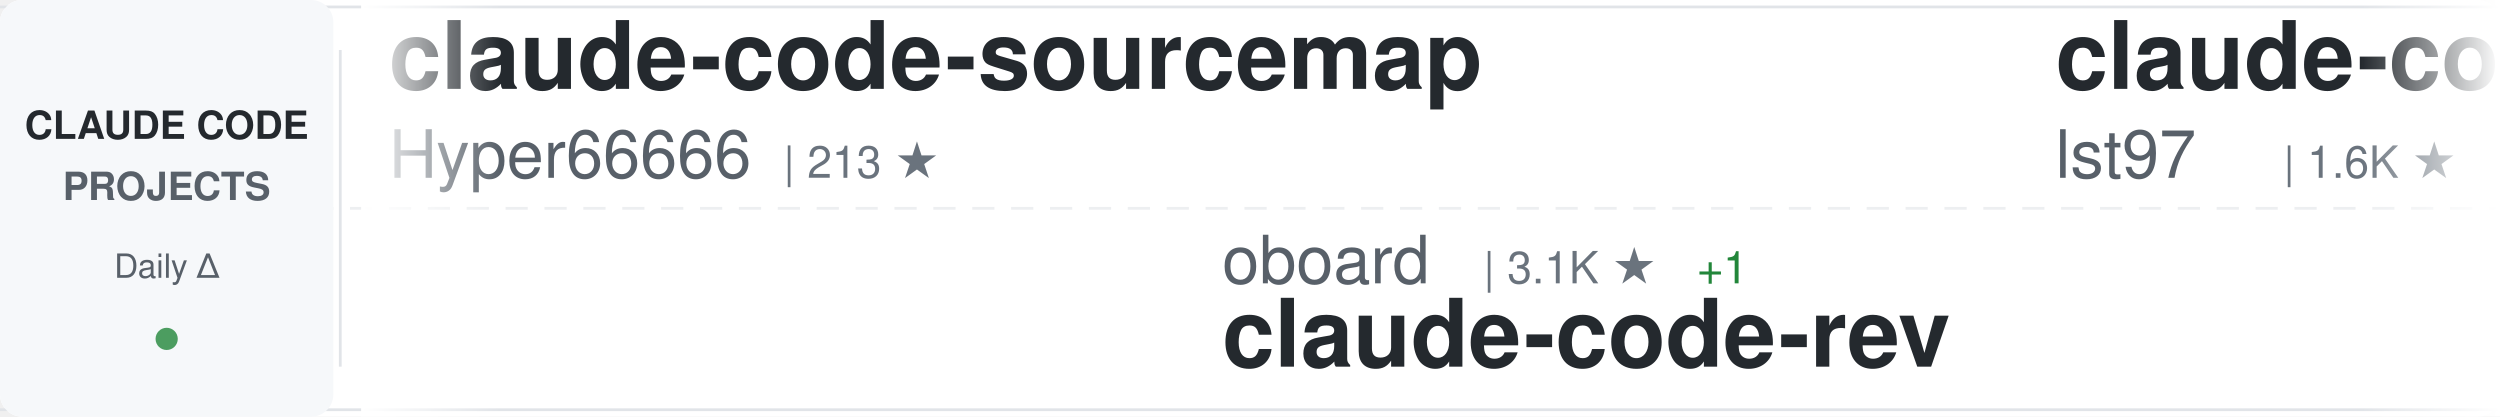
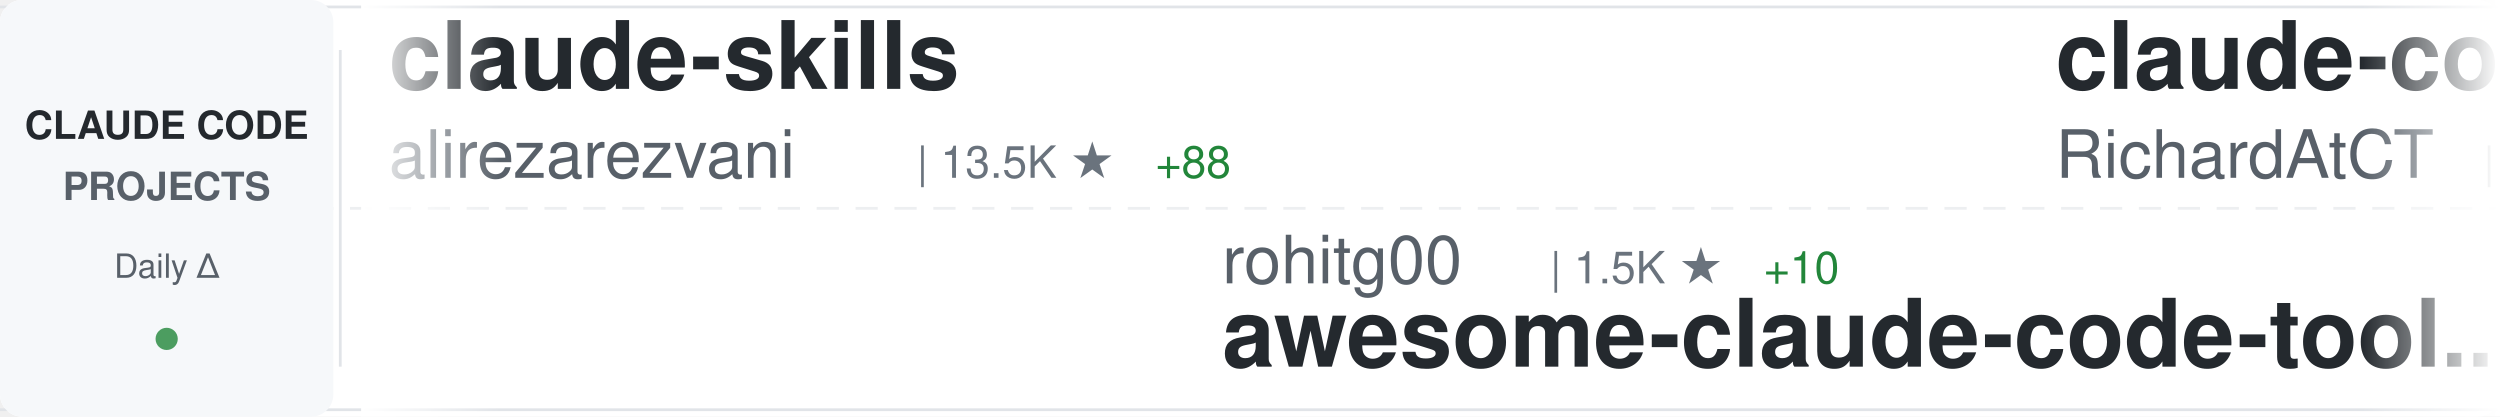
<svg xmlns="http://www.w3.org/2000/svg" width="900" height="150">
  <defs>
    <linearGradient id="awesomeLeftFade" x1="0%" y1="0%" x2="100%" y2="0%">
      <stop offset="0%" style="stop-color:#ffffff;stop-opacity:1" />
      <stop offset="100%" style="stop-color:#ffffff;stop-opacity:0" />
    </linearGradient>
    <linearGradient id="awesomeRightFade" x1="0%" y1="0%" x2="100%" y2="0%">
      <stop offset="0%" style="stop-color:#ffffff;stop-opacity:0" />
      <stop offset="100%" style="stop-color:#ffffff;stop-opacity:1" />
    </linearGradient>
  </defs>
  <rect width="900" height="150" fill="#ffffff" rx="8" />
  <rect x="0" y="2" width="900" height="1" fill="#e1e4e8" />
  <rect x="0" y="147" width="900" height="1" fill="#e1e4e8" />
  <line x1="0" y1="75" x2="900" y2="75" stroke="#e1e4e8" stroke-width="1" stroke-dasharray="8 6" opacity="0.6" />
  <rect x="0" y="0" width="120" height="150" fill="#f6f8fa" rx="8" />
  <text x="60" y="50" font-family="-apple-system, BlinkMacSystemFont, 'Segoe UI', Helvetica, Arial, sans-serif" font-size="14" font-weight="600" fill="#24292e" text-anchor="middle">CLAUDE CODE</text>
  <text x="60" y="72" font-family="-apple-system, BlinkMacSystemFont, 'Segoe UI', Helvetica, Arial, sans-serif" font-size="14" font-weight="600" fill="#586069" text-anchor="middle">PROJECTS</text>
  <text x="60" y="100" font-family="-apple-system, BlinkMacSystemFont, 'Segoe UI', Helvetica, Arial, sans-serif" font-size="12" font-weight="500" fill="#586069" text-anchor="middle">Daily Δ</text>
  <circle cx="60" cy="122" r="4" fill="#22863a" opacity="0.8" />
  <rect x="122" y="18" width="1" height="114" fill="#e1e4e8" />
  <clipPath id="awesomeTickerClip">
    <rect x="130" y="0" width="770" height="150" />
  </clipPath>
  <g clip-path="url(#awesomeTickerClip)">
    <g id="awesomeTickerItems">
      <animateTransform attributeName="transform" attributeType="XML" type="translate" from="0 0" to="-3000 0" dur="54s" repeatCount="indefinite" />
      <g transform="translate(0, 0)">
-         <text x="140" y="32" font-family="-apple-system, BlinkMacSystemFont, 'Segoe UI', Helvetica, Arial, sans-serif" font-size="34" font-weight="600" fill="#24292e">claude-code-sourcemap</text>
-         <text x="140" y="64" font-family="-apple-system, BlinkMacSystemFont, 'Segoe UI', Helvetica, Arial, sans-serif" font-size="24" font-weight="400" fill="#586069">Hyper66666</text>
-         <text x="282" y="64" font-family="-apple-system, BlinkMacSystemFont, 'Segoe UI', Helvetica, Arial, sans-serif" font-size="16" font-weight="500" fill="#6a737d">| 213 ★</text>
+         <text x="140" y="32" font-family="-apple-system, BlinkMacSystemFont, 'Segoe UI', Helvetica, Arial, sans-serif" font-size="34" font-weight="600" fill="#24292e">claude-skills</text>
+         <text x="140" y="64" font-family="-apple-system, BlinkMacSystemFont, 'Segoe UI', Helvetica, Arial, sans-serif" font-size="24" font-weight="400" fill="#586069">alirezarezvani</text>
+         <text x="330" y="64" font-family="-apple-system, BlinkMacSystemFont, 'Segoe UI', Helvetica, Arial, sans-serif" font-size="16" font-weight="500" fill="#6a737d">| 13.5K ★</text>
+         <text x="416" y="64" font-family="-apple-system, BlinkMacSystemFont, 'Segoe UI', Helvetica, Arial, sans-serif" font-size="16" font-weight="500" fill="#22863a"> +88</text>
      </g>
      <g transform="translate(300, 0)">
-         <text x="140" y="102" font-family="-apple-system, BlinkMacSystemFont, 'Segoe UI', Helvetica, Arial, sans-serif" font-size="24" font-weight="400" fill="#586069">oboard</text>
-         <text x="234" y="102" font-family="-apple-system, BlinkMacSystemFont, 'Segoe UI', Helvetica, Arial, sans-serif" font-size="16" font-weight="500" fill="#6a737d">| 3.1K ★</text>
-         <text x="311" y="102" font-family="-apple-system, BlinkMacSystemFont, 'Segoe UI', Helvetica, Arial, sans-serif" font-size="16" font-weight="500" fill="#22863a"> +1</text>
-         <text x="140" y="132" font-family="-apple-system, BlinkMacSystemFont, 'Segoe UI', Helvetica, Arial, sans-serif" font-size="34" font-weight="600" fill="#24292e">claude-code-rev</text>
+         <text x="140" y="102" font-family="-apple-system, BlinkMacSystemFont, 'Segoe UI', Helvetica, Arial, sans-serif" font-size="24" font-weight="400" fill="#586069">rohitg00</text>
+         <text x="258" y="102" font-family="-apple-system, BlinkMacSystemFont, 'Segoe UI', Helvetica, Arial, sans-serif" font-size="16" font-weight="500" fill="#6a737d">| 1.5K ★</text>
+         <text x="335" y="102" font-family="-apple-system, BlinkMacSystemFont, 'Segoe UI', Helvetica, Arial, sans-serif" font-size="16" font-weight="500" fill="#22863a"> +10</text>
+         <text x="140" y="132" font-family="-apple-system, BlinkMacSystemFont, 'Segoe UI', Helvetica, Arial, sans-serif" font-size="34" font-weight="600" fill="#24292e">awesome-claude-code-tool...</text>
      </g>
      <g transform="translate(600, 0)">
-         <text x="140" y="32" font-family="-apple-system, BlinkMacSystemFont, 'Segoe UI', Helvetica, Arial, sans-serif" font-size="34" font-weight="600" fill="#24292e">claude-code-sub-agents</text>
-         <text x="140" y="64" font-family="-apple-system, BlinkMacSystemFont, 'Segoe UI', Helvetica, Arial, sans-serif" font-size="24" font-weight="400" fill="#586069">lst97</text>
-         <text x="222" y="64" font-family="-apple-system, BlinkMacSystemFont, 'Segoe UI', Helvetica, Arial, sans-serif" font-size="16" font-weight="500" fill="#6a737d">| 1.6K ★</text>
-         <text x="299" y="64" font-family="-apple-system, BlinkMacSystemFont, 'Segoe UI', Helvetica, Arial, sans-serif" font-size="16" font-weight="500" fill="#22863a"> +1</text>
+         <text x="140" y="32" font-family="-apple-system, BlinkMacSystemFont, 'Segoe UI', Helvetica, Arial, sans-serif" font-size="34" font-weight="600" fill="#24292e">claude-code-telegram</text>
+         <text x="140" y="64" font-family="-apple-system, BlinkMacSystemFont, 'Segoe UI', Helvetica, Arial, sans-serif" font-size="24" font-weight="400" fill="#586069">RichardAtCT</text>
+         <text x="294" y="64" font-family="-apple-system, BlinkMacSystemFont, 'Segoe UI', Helvetica, Arial, sans-serif" font-size="16" font-weight="500" fill="#6a737d">| 2.5K ★</text>
+         <text x="371" y="64" font-family="-apple-system, BlinkMacSystemFont, 'Segoe UI', Helvetica, Arial, sans-serif" font-size="16" font-weight="500" fill="#22863a"> +7</text>
      </g>
      <g transform="translate(900, 0)">
-         <text x="140" y="102" font-family="-apple-system, BlinkMacSystemFont, 'Segoe UI', Helvetica, Arial, sans-serif" font-size="24" font-weight="400" fill="#586069">snarktank</text>
-         <text x="270" y="102" font-family="-apple-system, BlinkMacSystemFont, 'Segoe UI', Helvetica, Arial, sans-serif" font-size="16" font-weight="500" fill="#6a737d">| 18.4K ★</text>
-         <text x="356" y="102" font-family="-apple-system, BlinkMacSystemFont, 'Segoe UI', Helvetica, Arial, sans-serif" font-size="16" font-weight="500" fill="#22863a"> +64</text>
-         <text x="140" y="132" font-family="-apple-system, BlinkMacSystemFont, 'Segoe UI', Helvetica, Arial, sans-serif" font-size="34" font-weight="600" fill="#24292e">ralph</text>
+         <text x="140" y="102" font-family="-apple-system, BlinkMacSystemFont, 'Segoe UI', Helvetica, Arial, sans-serif" font-size="24" font-weight="400" fill="#586069">guanshan</text>
+         <text x="258" y="102" font-family="-apple-system, BlinkMacSystemFont, 'Segoe UI', Helvetica, Arial, sans-serif" font-size="16" font-weight="500" fill="#6a737d">| 57 ★</text>
+         <text x="140" y="132" font-family="-apple-system, BlinkMacSystemFont, 'Segoe UI', Helvetica, Arial, sans-serif" font-size="34" font-weight="600" fill="#24292e">ClaudeCode</text>
      </g>
      <g transform="translate(1200, 0)">
-         <text x="140" y="32" font-family="-apple-system, BlinkMacSystemFont, 'Segoe UI', Helvetica, Arial, sans-serif" font-size="34" font-weight="600" fill="#24292e">agents</text>
-         <text x="140" y="64" font-family="-apple-system, BlinkMacSystemFont, 'Segoe UI', Helvetica, Arial, sans-serif" font-size="24" font-weight="400" fill="#586069">wshobson</text>
-         <text x="258" y="64" font-family="-apple-system, BlinkMacSystemFont, 'Segoe UI', Helvetica, Arial, sans-serif" font-size="16" font-weight="500" fill="#6a737d">| 34.7K ★</text>
-         <text x="344" y="64" font-family="-apple-system, BlinkMacSystemFont, 'Segoe UI', Helvetica, Arial, sans-serif" font-size="16" font-weight="500" fill="#22863a"> +51</text>
+         <text x="140" y="32" font-family="-apple-system, BlinkMacSystemFont, 'Segoe UI', Helvetica, Arial, sans-serif" font-size="34" font-weight="600" fill="#24292e">claude-code-proxy</text>
+         <text x="140" y="64" font-family="-apple-system, BlinkMacSystemFont, 'Segoe UI', Helvetica, Arial, sans-serif" font-size="24" font-weight="400" fill="#586069">fuergaosi233</text>
+         <text x="306" y="64" font-family="-apple-system, BlinkMacSystemFont, 'Segoe UI', Helvetica, Arial, sans-serif" font-size="16" font-weight="500" fill="#6a737d">| 2.5K ★</text>
+         <text x="383" y="64" font-family="-apple-system, BlinkMacSystemFont, 'Segoe UI', Helvetica, Arial, sans-serif" font-size="16" font-weight="500" fill="#22863a"> +5</text>
      </g>
      <g transform="translate(1500, 0)">
-         <text x="140" y="102" font-family="-apple-system, BlinkMacSystemFont, 'Segoe UI', Helvetica, Arial, sans-serif" font-size="24" font-weight="400" fill="#586069">Cranot</text>
-         <text x="234" y="102" font-family="-apple-system, BlinkMacSystemFont, 'Segoe UI', Helvetica, Arial, sans-serif" font-size="16" font-weight="500" fill="#6a737d">| 2.6K ★</text>
-         <text x="311" y="102" font-family="-apple-system, BlinkMacSystemFont, 'Segoe UI', Helvetica, Arial, sans-serif" font-size="16" font-weight="500" fill="#22863a"> +1</text>
-         <text x="140" y="132" font-family="-apple-system, BlinkMacSystemFont, 'Segoe UI', Helvetica, Arial, sans-serif" font-size="34" font-weight="600" fill="#24292e">claude-code-guide</text>
+         <text x="140" y="102" font-family="-apple-system, BlinkMacSystemFont, 'Segoe UI', Helvetica, Arial, sans-serif" font-size="24" font-weight="400" fill="#586069">sugyan</text>
+         <text x="234" y="102" font-family="-apple-system, BlinkMacSystemFont, 'Segoe UI', Helvetica, Arial, sans-serif" font-size="16" font-weight="500" fill="#6a737d">| 1.1K ★</text>
+         <text x="311" y="102" font-family="-apple-system, BlinkMacSystemFont, 'Segoe UI', Helvetica, Arial, sans-serif" font-size="16" font-weight="500" fill="#22863a"> +3</text>
+         <text x="140" y="132" font-family="-apple-system, BlinkMacSystemFont, 'Segoe UI', Helvetica, Arial, sans-serif" font-size="34" font-weight="600" fill="#24292e">claude-code-webui</text>
      </g>
      <g transform="translate(1800, 0)">
-         <text x="140" y="32" font-family="-apple-system, BlinkMacSystemFont, 'Segoe UI', Helvetica, Arial, sans-serif" font-size="34" font-weight="600" fill="#24292e">claude-code-best-practic...</text>
-         <text x="140" y="64" font-family="-apple-system, BlinkMacSystemFont, 'Segoe UI', Helvetica, Arial, sans-serif" font-size="24" font-weight="400" fill="#586069">shanraisshan</text>
-         <text x="306" y="64" font-family="-apple-system, BlinkMacSystemFont, 'Segoe UI', Helvetica, Arial, sans-serif" font-size="16" font-weight="500" fill="#6a737d">| 50.5K ★</text>
-         <text x="392" y="64" font-family="-apple-system, BlinkMacSystemFont, 'Segoe UI', Helvetica, Arial, sans-serif" font-size="16" font-weight="500" fill="#22863a"> +404</text>
+         <text x="140" y="32" font-family="-apple-system, BlinkMacSystemFont, 'Segoe UI', Helvetica, Arial, sans-serif" font-size="34" font-weight="600" fill="#24292e">Claude-Code-Source-Study</text>
+         <text x="140" y="64" font-family="-apple-system, BlinkMacSystemFont, 'Segoe UI', Helvetica, Arial, sans-serif" font-size="24" font-weight="400" fill="#586069">luyao618</text>
+         <text x="258" y="64" font-family="-apple-system, BlinkMacSystemFont, 'Segoe UI', Helvetica, Arial, sans-serif" font-size="16" font-weight="500" fill="#6a737d">| 1.3K ★</text>
+         <text x="335" y="64" font-family="-apple-system, BlinkMacSystemFont, 'Segoe UI', Helvetica, Arial, sans-serif" font-size="16" font-weight="500" fill="#22863a"> +7</text>
      </g>
      <g transform="translate(2100, 0)">
-         <text x="140" y="102" font-family="-apple-system, BlinkMacSystemFont, 'Segoe UI', Helvetica, Arial, sans-serif" font-size="24" font-weight="400" fill="#586069">disler</text>
-         <text x="234" y="102" font-family="-apple-system, BlinkMacSystemFont, 'Segoe UI', Helvetica, Arial, sans-serif" font-size="16" font-weight="500" fill="#6a737d">| 3.6K ★</text>
-         <text x="311" y="102" font-family="-apple-system, BlinkMacSystemFont, 'Segoe UI', Helvetica, Arial, sans-serif" font-size="16" font-weight="500" fill="#22863a"> +4</text>
-         <text x="140" y="132" font-family="-apple-system, BlinkMacSystemFont, 'Segoe UI', Helvetica, Arial, sans-serif" font-size="34" font-weight="600" fill="#24292e">claude-code-hooks-master...</text>
+         <text x="140" y="102" font-family="-apple-system, BlinkMacSystemFont, 'Segoe UI', Helvetica, Arial, sans-serif" font-size="24" font-weight="400" fill="#586069">Windy3f3f3f3f</text>
+         <text x="318" y="102" font-family="-apple-system, BlinkMacSystemFont, 'Segoe UI', Helvetica, Arial, sans-serif" font-size="16" font-weight="500" fill="#6a737d">| 2.1K ★</text>
+         <text x="395" y="102" font-family="-apple-system, BlinkMacSystemFont, 'Segoe UI', Helvetica, Arial, sans-serif" font-size="16" font-weight="500" fill="#22863a"> +6</text>
+         <text x="140" y="132" font-family="-apple-system, BlinkMacSystemFont, 'Segoe UI', Helvetica, Arial, sans-serif" font-size="34" font-weight="600" fill="#24292e">how-claude-code-works</text>
      </g>
      <g transform="translate(2400, 0)">
-         <text x="140" y="32" font-family="-apple-system, BlinkMacSystemFont, 'Segoe UI', Helvetica, Arial, sans-serif" font-size="34" font-weight="600" fill="#24292e">edmunds-claude-code</text>
-         <text x="140" y="64" font-family="-apple-system, BlinkMacSystemFont, 'Segoe UI', Helvetica, Arial, sans-serif" font-size="24" font-weight="400" fill="#586069">edmund-io</text>
-         <text x="270" y="64" font-family="-apple-system, BlinkMacSystemFont, 'Segoe UI', Helvetica, Arial, sans-serif" font-size="16" font-weight="500" fill="#6a737d">| 1.4K ★</text>
-         <text x="347" y="64" font-family="-apple-system, BlinkMacSystemFont, 'Segoe UI', Helvetica, Arial, sans-serif" font-size="16" font-weight="500" fill="#22863a"> +1</text>
+         <text x="140" y="32" font-family="-apple-system, BlinkMacSystemFont, 'Segoe UI', Helvetica, Arial, sans-serif" font-size="34" font-weight="600" fill="#24292e">claude-code</text>
+         <text x="140" y="64" font-family="-apple-system, BlinkMacSystemFont, 'Segoe UI', Helvetica, Arial, sans-serif" font-size="24" font-weight="400" fill="#586069">T-Lab-CUHKSZ</text>
+         <text x="306" y="64" font-family="-apple-system, BlinkMacSystemFont, 'Segoe UI', Helvetica, Arial, sans-serif" font-size="16" font-weight="500" fill="#6a737d">| 306 ★</text>
+         <text x="374" y="64" font-family="-apple-system, BlinkMacSystemFont, 'Segoe UI', Helvetica, Arial, sans-serif" font-size="16" font-weight="500" fill="#22863a"> +1</text>
      </g>
      <g transform="translate(2700, 0)">
-         <text x="140" y="102" font-family="-apple-system, BlinkMacSystemFont, 'Segoe UI', Helvetica, Arial, sans-serif" font-size="24" font-weight="400" fill="#586069">siteboon</text>
-         <text x="258" y="102" font-family="-apple-system, BlinkMacSystemFont, 'Segoe UI', Helvetica, Arial, sans-serif" font-size="16" font-weight="500" fill="#6a737d">| 10.5K ★</text>
-         <text x="344" y="102" font-family="-apple-system, BlinkMacSystemFont, 'Segoe UI', Helvetica, Arial, sans-serif" font-size="16" font-weight="500" fill="#22863a"> +29</text>
-         <text x="140" y="132" font-family="-apple-system, BlinkMacSystemFont, 'Segoe UI', Helvetica, Arial, sans-serif" font-size="34" font-weight="600" fill="#24292e">claudecodeui</text>
+         <text x="140" y="102" font-family="-apple-system, BlinkMacSystemFont, 'Segoe UI', Helvetica, Arial, sans-serif" font-size="24" font-weight="400" fill="#586069">VoltAgent</text>
+         <text x="270" y="102" font-family="-apple-system, BlinkMacSystemFont, 'Segoe UI', Helvetica, Arial, sans-serif" font-size="16" font-weight="500" fill="#6a737d">| 19.0K ★</text>
+         <text x="356" y="102" font-family="-apple-system, BlinkMacSystemFont, 'Segoe UI', Helvetica, Arial, sans-serif" font-size="16" font-weight="500" fill="#22863a"> +56</text>
+         <text x="140" y="132" font-family="-apple-system, BlinkMacSystemFont, 'Segoe UI', Helvetica, Arial, sans-serif" font-size="34" font-weight="600" fill="#24292e">awesome-claude-code-suba...</text>
      </g>
      <g transform="translate(3000, 0)">
-         <text x="140" y="32" font-family="-apple-system, BlinkMacSystemFont, 'Segoe UI', Helvetica, Arial, sans-serif" font-size="34" font-weight="600" fill="#24292e">claude-code-sourcemap</text>
-         <text x="140" y="64" font-family="-apple-system, BlinkMacSystemFont, 'Segoe UI', Helvetica, Arial, sans-serif" font-size="24" font-weight="400" fill="#586069">Hyper66666</text>
-         <text x="282" y="64" font-family="-apple-system, BlinkMacSystemFont, 'Segoe UI', Helvetica, Arial, sans-serif" font-size="16" font-weight="500" fill="#6a737d">| 213 ★</text>
+         <text x="140" y="32" font-family="-apple-system, BlinkMacSystemFont, 'Segoe UI', Helvetica, Arial, sans-serif" font-size="34" font-weight="600" fill="#24292e">claude-skills</text>
+         <text x="140" y="64" font-family="-apple-system, BlinkMacSystemFont, 'Segoe UI', Helvetica, Arial, sans-serif" font-size="24" font-weight="400" fill="#586069">alirezarezvani</text>
+         <text x="330" y="64" font-family="-apple-system, BlinkMacSystemFont, 'Segoe UI', Helvetica, Arial, sans-serif" font-size="16" font-weight="500" fill="#6a737d">| 13.5K ★</text>
+         <text x="416" y="64" font-family="-apple-system, BlinkMacSystemFont, 'Segoe UI', Helvetica, Arial, sans-serif" font-size="16" font-weight="500" fill="#22863a"> +88</text>
      </g>
      <g transform="translate(3300, 0)">
-         <text x="140" y="102" font-family="-apple-system, BlinkMacSystemFont, 'Segoe UI', Helvetica, Arial, sans-serif" font-size="24" font-weight="400" fill="#586069">oboard</text>
-         <text x="234" y="102" font-family="-apple-system, BlinkMacSystemFont, 'Segoe UI', Helvetica, Arial, sans-serif" font-size="16" font-weight="500" fill="#6a737d">| 3.1K ★</text>
-         <text x="311" y="102" font-family="-apple-system, BlinkMacSystemFont, 'Segoe UI', Helvetica, Arial, sans-serif" font-size="16" font-weight="500" fill="#22863a"> +1</text>
-         <text x="140" y="132" font-family="-apple-system, BlinkMacSystemFont, 'Segoe UI', Helvetica, Arial, sans-serif" font-size="34" font-weight="600" fill="#24292e">claude-code-rev</text>
+         <text x="140" y="102" font-family="-apple-system, BlinkMacSystemFont, 'Segoe UI', Helvetica, Arial, sans-serif" font-size="24" font-weight="400" fill="#586069">rohitg00</text>
+         <text x="258" y="102" font-family="-apple-system, BlinkMacSystemFont, 'Segoe UI', Helvetica, Arial, sans-serif" font-size="16" font-weight="500" fill="#6a737d">| 1.5K ★</text>
+         <text x="335" y="102" font-family="-apple-system, BlinkMacSystemFont, 'Segoe UI', Helvetica, Arial, sans-serif" font-size="16" font-weight="500" fill="#22863a"> +10</text>
+         <text x="140" y="132" font-family="-apple-system, BlinkMacSystemFont, 'Segoe UI', Helvetica, Arial, sans-serif" font-size="34" font-weight="600" fill="#24292e">awesome-claude-code-tool...</text>
      </g>
      <g transform="translate(3600, 0)">
-         <text x="140" y="32" font-family="-apple-system, BlinkMacSystemFont, 'Segoe UI', Helvetica, Arial, sans-serif" font-size="34" font-weight="600" fill="#24292e">claude-code-sub-agents</text>
-         <text x="140" y="64" font-family="-apple-system, BlinkMacSystemFont, 'Segoe UI', Helvetica, Arial, sans-serif" font-size="24" font-weight="400" fill="#586069">lst97</text>
-         <text x="222" y="64" font-family="-apple-system, BlinkMacSystemFont, 'Segoe UI', Helvetica, Arial, sans-serif" font-size="16" font-weight="500" fill="#6a737d">| 1.6K ★</text>
-         <text x="299" y="64" font-family="-apple-system, BlinkMacSystemFont, 'Segoe UI', Helvetica, Arial, sans-serif" font-size="16" font-weight="500" fill="#22863a"> +1</text>
+         <text x="140" y="32" font-family="-apple-system, BlinkMacSystemFont, 'Segoe UI', Helvetica, Arial, sans-serif" font-size="34" font-weight="600" fill="#24292e">claude-code-telegram</text>
+         <text x="140" y="64" font-family="-apple-system, BlinkMacSystemFont, 'Segoe UI', Helvetica, Arial, sans-serif" font-size="24" font-weight="400" fill="#586069">RichardAtCT</text>
+         <text x="294" y="64" font-family="-apple-system, BlinkMacSystemFont, 'Segoe UI', Helvetica, Arial, sans-serif" font-size="16" font-weight="500" fill="#6a737d">| 2.5K ★</text>
+         <text x="371" y="64" font-family="-apple-system, BlinkMacSystemFont, 'Segoe UI', Helvetica, Arial, sans-serif" font-size="16" font-weight="500" fill="#22863a"> +7</text>
      </g>
      <g transform="translate(3900, 0)">
-         <text x="140" y="102" font-family="-apple-system, BlinkMacSystemFont, 'Segoe UI', Helvetica, Arial, sans-serif" font-size="24" font-weight="400" fill="#586069">snarktank</text>
-         <text x="270" y="102" font-family="-apple-system, BlinkMacSystemFont, 'Segoe UI', Helvetica, Arial, sans-serif" font-size="16" font-weight="500" fill="#6a737d">| 18.4K ★</text>
-         <text x="356" y="102" font-family="-apple-system, BlinkMacSystemFont, 'Segoe UI', Helvetica, Arial, sans-serif" font-size="16" font-weight="500" fill="#22863a"> +64</text>
-         <text x="140" y="132" font-family="-apple-system, BlinkMacSystemFont, 'Segoe UI', Helvetica, Arial, sans-serif" font-size="34" font-weight="600" fill="#24292e">ralph</text>
+         <text x="140" y="102" font-family="-apple-system, BlinkMacSystemFont, 'Segoe UI', Helvetica, Arial, sans-serif" font-size="24" font-weight="400" fill="#586069">guanshan</text>
+         <text x="258" y="102" font-family="-apple-system, BlinkMacSystemFont, 'Segoe UI', Helvetica, Arial, sans-serif" font-size="16" font-weight="500" fill="#6a737d">| 57 ★</text>
+         <text x="140" y="132" font-family="-apple-system, BlinkMacSystemFont, 'Segoe UI', Helvetica, Arial, sans-serif" font-size="34" font-weight="600" fill="#24292e">ClaudeCode</text>
      </g>
    </g>
  </g>
  <rect x="130" y="0" width="50" height="150" fill="url(#awesomeLeftFade)" />
  <rect x="850" y="0" width="50" height="150" fill="url(#awesomeRightFade)" />
</svg>
